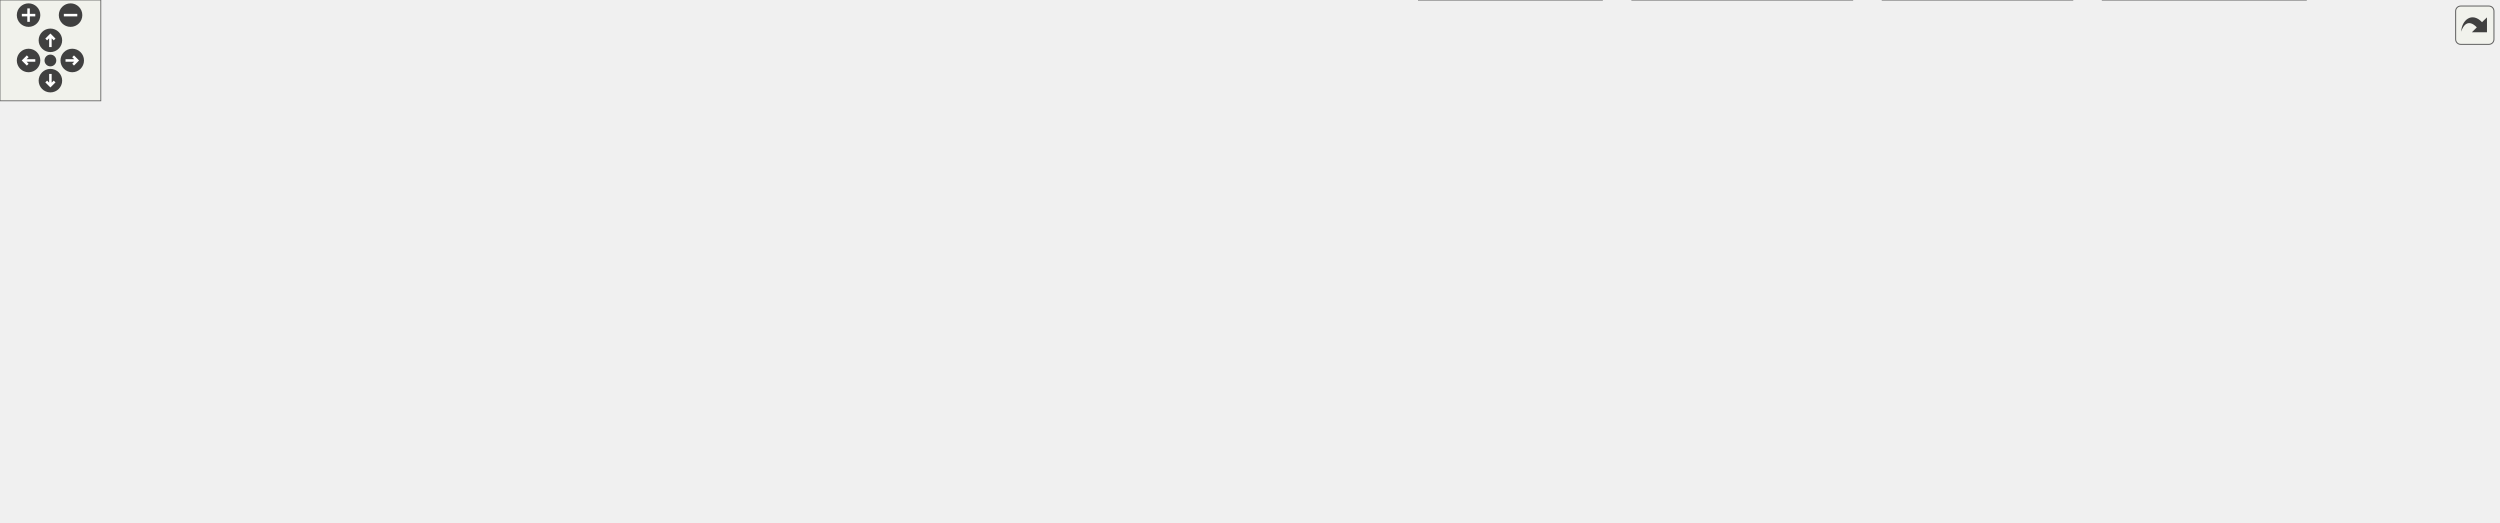
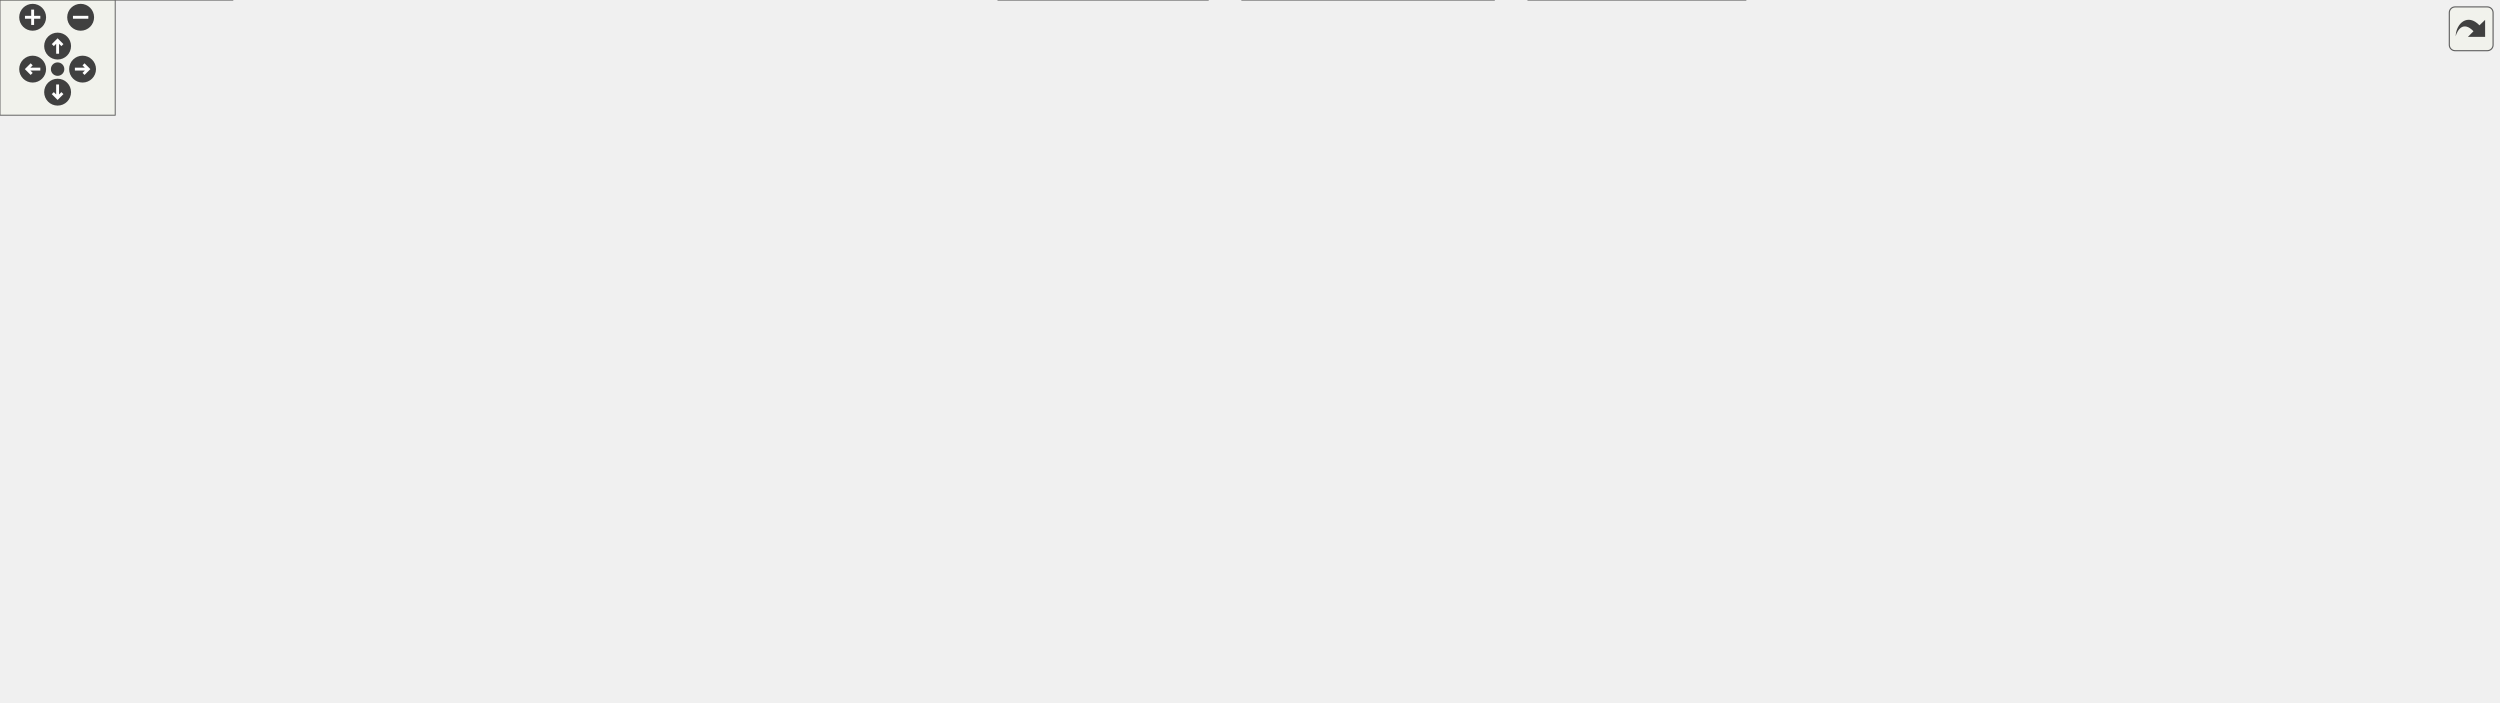
<svg xmlns="http://www.w3.org/2000/svg" xmlns:xlink="http://www.w3.org/1999/xlink" id="main" version="1.1" xml:space="preserve">
  <style type="text/css">
.edge:hover path { stroke: red; }
.edge:hover polygon { stroke: red; fill: red; }
</style>
  <defs>
    <circle id="rim" cx="0" cy="0" r="7" />
    <circle id="rim2" cx="0" cy="0" r="3.5" />
    <g id="zoomPlus">
      <use xlink:href="#rim" fill="#404040">
        <set attributeName="fill" to="#808080" begin="zoomplus.mouseover" end="zoomplus.mouseout" />
      </use>
      <path d="M-4,0h8M0,-4v8" fill="none" stroke="white" stroke-width="1.5" pointer-events="none" />
    </g>
    <g id="zoomMin">
      <use xlink:href="#rim" fill="#404040">
        <set attributeName="fill" to="#808080" begin="zoomminus.mouseover" end="zoomminus.mouseout" />
      </use>
      <path d="M-4,0h8" fill="none" stroke="white" stroke-width="1.5" pointer-events="none" />
    </g>
    <g id="dirArrow">
      <path fill="none" stroke="white" stroke-width="1.5" d="M0,-3.0v7 M-2.5,-0.5L0,-3.0L2.5,-0.5" />
    </g>
    <g id="resetDef">
      <use xlink:href="#rim2" fill="#404040">
        <set attributeName="fill" to="#808080" begin="reset.mouseover" end="reset.mouseout" />
      </use>
    </g>
  </defs>
  <svg id="graph" class="graph">
    <g id="viewport">
      <g id="node1" class="node">
        <g id="a_node1">
          <a xlink:title=" ">
-             <polygon fill="#999999" stroke="#666666" points="484,-250 382,-250 382,-231 484,-231 484,-250" />
-             <text text-anchor="middle" x="433" y="-238" font-family="Helvetica,sans-Serif" font-size="10.00">UioMemSgdma.cpp</text>
+             <polygon fill="#999999" stroke="#666666" points="1150.5,-305 1048.5,-305 1048.5,-286 1150.5,-286 1150.5,-305" />
+             <text text-anchor="middle" x="1099.5" y="-293" font-family="Helvetica,sans-Serif" font-size="10.00">UioMemSgdma.cpp</text>
          </a>
        </g>
      </g>
      <g id="node2" class="node">
        <g id="a_node2">
          <a xlink:href="_uio_mem_sgdma_8hpp.html" target="_top" xlink:title=" ">
-             <polygon fill="white" stroke="#666666" points="448.5,-195 311.5,-195 311.5,-176 448.5,-176 448.5,-195" />
-             <text text-anchor="middle" x="380" y="-183" font-family="Helvetica,sans-Serif" font-size="10.00">udmaio/UioMemSgdma.hpp</text>
+             <polygon fill="white" stroke="#666666" points="1115,-250 978,-250 978,-231 1115,-231 1115,-250" />
+             <text text-anchor="middle" x="1046.5" y="-238" font-family="Helvetica,sans-Serif" font-size="10.00">udmaio/UioMemSgdma.hpp</text>
          </a>
        </g>
      </g>
      <g id="edge1" class="edge">
-         <path fill="none" stroke="#63b8ff" d="M424.25,-230.75C416.85,-223.35 406.04,-212.54 396.95,-203.45" />
-         <polygon fill="#63b8ff" stroke="#63b8ff" points="399.56,-201.11 390.01,-196.51 394.61,-206.06 399.56,-201.11" />
-       </g>
-       <g id="node29" class="node">
-         <g id="a_node29">
-           <a xlink:title=" ">
-             <polygon fill="#e0e0e0" stroke="#999999" points="507.5,-195 466.5,-195 466.5,-176 507.5,-176 507.5,-195" />
-             <text text-anchor="middle" x="487" y="-183" font-family="Helvetica,sans-Serif" font-size="10.00">bitset</text>
-           </a>
-         </g>
-       </g>
-       <g id="edge34" class="edge">
-         <path fill="none" stroke="#63b8ff" d="M441.92,-230.75C449.45,-223.35 460.47,-212.54 469.73,-203.45" />
-         <polygon fill="#63b8ff" stroke="#63b8ff" points="472.12,-206 476.81,-196.5 467.22,-201.01 472.12,-206" />
+         <path fill="none" stroke="#63b8ff" d="M1090.75,-285.75C1083.35,-278.35 1072.54,-267.54 1063.45,-258.45" />
+         <polygon fill="#63b8ff" stroke="#63b8ff" points="1066.06,-256.11 1056.51,-251.51 1061.11,-261.06 1066.06,-256.11" />
+       </g>
+       <g id="node30" class="node">
+         <g id="a_node30">
+           <a xlink:title=" ">
+             <polygon fill="#e0e0e0" stroke="#999999" points="1174,-250 1133,-250 1133,-231 1174,-231 1174,-250" />
+             <text text-anchor="middle" x="1153.5" y="-238" font-family="Helvetica,sans-Serif" font-size="10.00">bitset</text>
+           </a>
+         </g>
+       </g>
+       <g id="edge36" class="edge">
+         <path fill="none" stroke="#63b8ff" d="M1108.42,-285.75C1115.95,-278.35 1126.97,-267.54 1136.23,-258.45" />
+         <polygon fill="#63b8ff" stroke="#63b8ff" points="1138.62,-261 1143.31,-251.5 1133.72,-256.01 1138.62,-261" />
      </g>
      <g id="node3" class="node">
        <g id="a_node3">
          <a xlink:href="_dma_buffer_abstract_8hpp.html" target="_top" xlink:title=" ">
-             <polygon fill="white" stroke="#666666" points="253.5,-140 136.5,-140 136.5,-121 253.5,-121 253.5,-140" />
-             <text text-anchor="middle" x="195" y="-128" font-family="Helvetica,sans-Serif" font-size="10.00">DmaBufferAbstract.hpp</text>
+             <polygon fill="white" stroke="#666666" points="1167,-195 1050,-195 1050,-176 1167,-176 1167,-195" />
+             <text text-anchor="middle" x="1108.5" y="-183" font-family="Helvetica,sans-Serif" font-size="10.00">DmaBufferAbstract.hpp</text>
          </a>
        </g>
      </g>
      <g id="edge2" class="edge">
-         <path fill="none" stroke="#63b8ff" d="M348.62,-175.51C317.96,-166.73 271.09,-153.3 237.19,-143.59" />
-         <polygon fill="#63b8ff" stroke="#63b8ff" points="238.26,-140.25 227.68,-140.86 236.33,-146.98 238.26,-140.25" />
+         <path fill="none" stroke="#63b8ff" d="M1057.02,-230.51C1065.89,-222.93 1078.81,-211.88 1089.49,-202.75" />
+         <polygon fill="#63b8ff" stroke="#63b8ff" points="1091.66,-205.5 1096.99,-196.34 1087.11,-200.18 1091.66,-205.5" />
      </g>
      <g id="node13" class="node">
        <g id="a_node13">
-           <a xlink:href="_uio_if_8hpp.html" target="_top" xlink:title=" ">
-             <polygon fill="white" stroke="#666666" points="623,-140 567,-140 567,-121 623,-121 623,-140" />
-             <text text-anchor="middle" x="595" y="-128" font-family="Helvetica,sans-Serif" font-size="10.00">UioIf.hpp</text>
+           <a xlink:href="_reg_accessor_8hpp.html" target="_top" xlink:title=" ">
+             <polygon fill="white" stroke="#666666" points="1032,-195 939,-195 939,-176 1032,-176 1032,-195" />
+             <text text-anchor="middle" x="985.5" y="-183" font-family="Helvetica,sans-Serif" font-size="10.00">RegAccessor.hpp</text>
          </a>
        </g>
      </g>
      <g id="edge12" class="edge">
-         <path fill="none" stroke="#63b8ff" d="M416.47,-175.51C455.07,-165.99 515.79,-151.03 555.5,-141.24" />
-         <polygon fill="#63b8ff" stroke="#63b8ff" points="556.26,-144.65 565.14,-138.86 554.59,-137.86 556.26,-144.65" />
+         <path fill="none" stroke="#63b8ff" d="M1036.15,-230.51C1027.42,-222.93 1014.71,-211.88 1004.2,-202.75" />
+         <polygon fill="#63b8ff" stroke="#63b8ff" points="1006.68,-200.27 996.84,-196.35 1002.09,-205.55 1006.68,-200.27" />
      </g>
      <g id="node4" class="node">
        <g id="a_node4">
          <a xlink:title=" ">
-             <polygon fill="#e0e0e0" stroke="#999999" points="108,-85 62,-85 62,-66 108,-66 108,-85" />
-             <text text-anchor="middle" x="85" y="-73" font-family="Helvetica,sans-Serif" font-size="10.00">cstdint</text>
+             <polygon fill="#e0e0e0" stroke="#999999" points="1026.5,-140 980.5,-140 980.5,-121 1026.5,-121 1026.5,-140" />
+             <text text-anchor="middle" x="1003.5" y="-128" font-family="Helvetica,sans-Serif" font-size="10.00">cstdint</text>
          </a>
        </g>
      </g>
      <g id="edge3" class="edge">
-         <path fill="none" stroke="#63b8ff" d="M176.34,-120.51C159.17,-112.24 133.45,-99.84 113.67,-90.31" />
-         <polygon fill="#63b8ff" stroke="#63b8ff" points="115.28,-87.2 104.75,-86.01 112.24,-93.51 115.28,-87.2" />
+         <path fill="none" stroke="#63b8ff" d="M1090.69,-175.51C1074.37,-167.27 1049.97,-154.96 1031.13,-145.45" />
+         <polygon fill="#63b8ff" stroke="#63b8ff" points="1032.9,-142.42 1022.4,-141.04 1029.75,-148.67 1032.9,-142.42" />
      </g>
      <g id="node5" class="node">
        <g id="a_node5">
          <a xlink:title=" ">
-             <polygon fill="#e0e0e0" stroke="#999999" points="44,-85 0,-85 0,-66 44,-66 44,-85" />
-             <text text-anchor="middle" x="22" y="-73" font-family="Helvetica,sans-Serif" font-size="10.00">vector</text>
+             <polygon fill="#e0e0e0" stroke="#999999" points="1200.5,-140 1156.5,-140 1156.5,-121 1200.5,-121 1200.5,-140" />
+             <text text-anchor="middle" x="1178.5" y="-128" font-family="Helvetica,sans-Serif" font-size="10.00">vector</text>
          </a>
        </g>
      </g>
      <g id="edge4" class="edge">
-         <path fill="none" stroke="#63b8ff" d="M165.65,-120.51C135.09,-111.15 87.29,-96.5 55.32,-86.71" />
-         <polygon fill="#63b8ff" stroke="#63b8ff" points="56.36,-83.37 45.77,-83.78 54.31,-90.06 56.36,-83.37" />
+         <path fill="none" stroke="#63b8ff" d="M1120.37,-175.51C1130.59,-167.77 1145.57,-156.43 1157.76,-147.2" />
+         <polygon fill="#63b8ff" stroke="#63b8ff" points="1159.73,-150.1 1165.59,-141.27 1155.51,-144.52 1159.73,-150.1" />
      </g>
      <g id="node6" class="node">
        <g id="a_node6">
          <a xlink:title=" ">
-             <polygon fill="#e0e0e0" stroke="#999999" points="263.5,-85 126.5,-85 126.5,-66 263.5,-66 263.5,-85" />
-             <text text-anchor="middle" x="195" y="-73" font-family="Helvetica,sans-Serif" font-size="10.00">boost/core/noncopyable.hpp</text>
+             <polygon fill="#e0e0e0" stroke="#999999" points="1301,-85 1164,-85 1164,-66 1301,-66 1301,-85" />
+             <text text-anchor="middle" x="1232.5" y="-73" font-family="Helvetica,sans-Serif" font-size="10.00">boost/core/noncopyable.hpp</text>
          </a>
        </g>
      </g>
      <g id="edge5" class="edge">
-         <path fill="none" stroke="#63b8ff" d="M195,-120.75C195,-114.27 195,-105.16 195,-96.9" />
-         <polygon fill="#63b8ff" stroke="#63b8ff" points="198.5,-96.96 195,-86.96 191.5,-96.96 198.5,-96.96" />
+         <path fill="none" stroke="#63b8ff" d="M1112.08,-175.68C1117.84,-162.39 1130.29,-137.07 1147.5,-121 1161.78,-107.66 1180.82,-97.21 1197.26,-89.79" />
+         <polygon fill="#63b8ff" stroke="#63b8ff" points="1198.41,-93.11 1206.22,-85.95 1195.65,-86.67 1198.41,-93.11" />
      </g>
      <g id="node7" class="node">
        <g id="a_node7">
          <a xlink:href="_uio_config_8hpp.html" target="_top" xlink:title=" ">
-             <polygon fill="white" stroke="#666666" points="431.5,-85 320.5,-85 320.5,-66 431.5,-66 431.5,-85" />
-             <text text-anchor="middle" x="376" y="-73" font-family="Helvetica,sans-Serif" font-size="10.00">udmaio/UioConfig.hpp</text>
+             <polygon fill="white" stroke="#666666" points="1146,-85 1035,-85 1035,-66 1146,-66 1146,-85" />
+             <text text-anchor="middle" x="1090.5" y="-73" font-family="Helvetica,sans-Serif" font-size="10.00">udmaio/UioConfig.hpp</text>
          </a>
        </g>
      </g>
      <g id="edge6" class="edge">
-         <path fill="none" stroke="#63b8ff" d="M225.7,-120.51C255.7,-111.73 301.55,-98.3 334.73,-88.59" />
-         <polygon fill="#63b8ff" stroke="#63b8ff" points="335.38,-92.04 344,-85.87 333.41,-85.32 335.38,-92.04" />
+         <path fill="none" stroke="#63b8ff" d="M1107.03,-175.66C1104.17,-158.5 1097.79,-120.26 1093.85,-96.6" />
+         <polygon fill="#63b8ff" stroke="#63b8ff" points="1097.34,-96.24 1092.24,-86.95 1090.43,-97.39 1097.34,-96.24" />
      </g>
      <g id="node8" class="node">
        <g id="a_node8">
          <a xlink:title=" ">
-             <polygon fill="#e0e0e0" stroke="#999999" points="271,-24.5 217,-24.5 217,-5.5 271,-5.5 271,-24.5" />
-             <text text-anchor="middle" x="244" y="-12.5" font-family="Helvetica,sans-Serif" font-size="10.00">iostream</text>
+             <polygon fill="#e0e0e0" stroke="#999999" points="1109.5,-24.5 1055.5,-24.5 1055.5,-5.5 1109.5,-5.5 1109.5,-24.5" />
+             <text text-anchor="middle" x="1082.5" y="-12.5" font-family="Helvetica,sans-Serif" font-size="10.00">iostream</text>
          </a>
        </g>
      </g>
      <g id="edge7" class="edge">
-         <path fill="none" stroke="#63b8ff" d="M355.95,-65.62C334.34,-56.04 299.68,-40.68 274.64,-29.58" />
-         <polygon fill="#63b8ff" stroke="#63b8ff" points="276.18,-26.43 265.62,-25.58 273.34,-32.83 276.18,-26.43" />
+         <path fill="none" stroke="#63b8ff" d="M1089.32,-65.87C1088.24,-58 1086.62,-46.1 1085.22,-35.89" />
+         <polygon fill="#63b8ff" stroke="#63b8ff" points="1088.71,-35.6 1083.89,-26.17 1081.78,-36.55 1088.71,-35.6" />
      </g>
      <g id="node9" class="node">
        <g id="a_node9">
          <a xlink:title=" ">
-             <polygon fill="#e0e0e0" stroke="#999999" points="501.5,-24.5 450.5,-24.5 450.5,-5.5 501.5,-5.5 501.5,-24.5" />
-             <text text-anchor="middle" x="476" y="-12.5" font-family="Helvetica,sans-Serif" font-size="10.00">memory</text>
+             <polygon fill="#e0e0e0" stroke="#999999" points="1037,-24.5 986,-24.5 986,-5.5 1037,-5.5 1037,-24.5" />
+             <text text-anchor="middle" x="1011.5" y="-12.5" font-family="Helvetica,sans-Serif" font-size="10.00">memory</text>
          </a>
        </g>
      </g>
      <g id="edge8" class="edge">
-         <path fill="none" stroke="#63b8ff" d="M391.19,-65.62C407.05,-56.34 432.18,-41.63 450.98,-30.64" />
-         <polygon fill="#63b8ff" stroke="#63b8ff" points="452.5,-33.8 459.36,-25.73 448.96,-27.76 452.5,-33.8" />
+         <path fill="none" stroke="#63b8ff" d="M1078.5,-65.62C1066.32,-56.6 1047.21,-42.45 1032.52,-31.56" />
+         <polygon fill="#63b8ff" stroke="#63b8ff" points="1034.95,-29.01 1024.83,-25.87 1030.78,-34.63 1034.95,-29.01" />
      </g>
      <g id="node10" class="node">
        <g id="a_node10">
          <a xlink:title=" ">
-             <polygon fill="#e0e0e0" stroke="#999999" points="432.5,-24.5 373.5,-24.5 373.5,-5.5 432.5,-5.5 432.5,-24.5" />
-             <text text-anchor="middle" x="403" y="-12.5" font-family="Helvetica,sans-Serif" font-size="10.00">stdexcept</text>
+             <polygon fill="#e0e0e0" stroke="#999999" points="1187,-24.5 1128,-24.5 1128,-5.5 1187,-5.5 1187,-24.5" />
+             <text text-anchor="middle" x="1157.5" y="-12.5" font-family="Helvetica,sans-Serif" font-size="10.00">stdexcept</text>
          </a>
        </g>
      </g>
      <g id="edge9" class="edge">
-         <path fill="none" stroke="#63b8ff" d="M379.98,-65.87C383.73,-57.75 389.47,-45.31 394.28,-34.89" />
-         <polygon fill="#63b8ff" stroke="#63b8ff" points="397.35,-36.59 398.37,-26.04 391,-33.65 397.35,-36.59" />
+         <path fill="none" stroke="#63b8ff" d="M1100.68,-65.62C1110.71,-56.85 1126.29,-43.25 1138.6,-32.5" />
+         <polygon fill="#63b8ff" stroke="#63b8ff" points="1140.86,-35.18 1146.09,-25.96 1136.25,-29.9 1140.86,-35.18" />
      </g>
      <g id="node11" class="node">
        <g id="a_node11">
          <a xlink:title=" ">
-             <polygon fill="#e0e0e0" stroke="#999999" points="560.5,-24.5 519.5,-24.5 519.5,-5.5 560.5,-5.5 560.5,-24.5" />
-             <text text-anchor="middle" x="540" y="-12.5" font-family="Helvetica,sans-Serif" font-size="10.00">string</text>
+             <polygon fill="#e0e0e0" stroke="#999999" points="968,-24.5 927,-24.5 927,-5.5 968,-5.5 968,-24.5" />
+             <text text-anchor="middle" x="947.5" y="-12.5" font-family="Helvetica,sans-Serif" font-size="10.00">string</text>
          </a>
        </g>
      </g>
      <g id="edge10" class="edge">
-         <path fill="none" stroke="#63b8ff" d="M406.43,-65.5C433.83,-57.14 475.04,-43.91 510,-30 510.48,-29.81 510.96,-29.61 511.45,-29.42" />
-         <polygon fill="#63b8ff" stroke="#63b8ff" points="512.59,-32.74 520.36,-25.53 509.79,-26.32 512.59,-32.74" />
+         <path fill="none" stroke="#63b8ff" d="M1066.52,-65.55C1043.52,-56.85 1007.91,-43.07 977.5,-30 977.15,-29.85 976.8,-29.7 976.45,-29.55" />
+         <polygon fill="#63b8ff" stroke="#63b8ff" points="978.08,-26.44 967.52,-25.54 975.21,-32.83 978.08,-26.44" />
      </g>
      <g id="node12" class="node">
        <g id="a_node12">
          <a xlink:title=" ">
-             <polygon fill="#e0e0e0" stroke="#999999" points="355,-24.5 289,-24.5 289,-5.5 355,-5.5 355,-24.5" />
-             <text text-anchor="middle" x="322" y="-12.5" font-family="Helvetica,sans-Serif" font-size="10.00">string_view</text>
+             <polygon fill="#e0e0e0" stroke="#999999" points="1271.5,-24.5 1205.5,-24.5 1205.5,-5.5 1271.5,-5.5 1271.5,-24.5" />
+             <text text-anchor="middle" x="1238.5" y="-12.5" font-family="Helvetica,sans-Serif" font-size="10.00">string_view</text>
          </a>
        </g>
      </g>
      <g id="edge11" class="edge">
-         <path fill="none" stroke="#63b8ff" d="M368.03,-65.87C360.06,-57.23 347.57,-43.7 337.61,-32.92" />
-         <polygon fill="#63b8ff" stroke="#63b8ff" points="340.38,-30.75 331.03,-25.78 335.24,-35.5 340.38,-30.75" />
-       </g>
-       <g id="edge18" class="edge">
-         <path fill="none" stroke="#63b8ff" d="M566.55,-125.73C506.3,-117.75 363.99,-98.89 274.02,-86.97" />
-         <polygon fill="#63b8ff" stroke="#63b8ff" points="274.64,-83.52 264.27,-85.68 273.72,-90.46 274.64,-83.52" />
-       </g>
-       <g id="edge33" class="edge">
-         <path fill="none" stroke="#63b8ff" d="M566.82,-122.68C530.69,-113.94 467.49,-98.64 423.78,-88.06" />
-         <polygon fill="#63b8ff" stroke="#63b8ff" points="424.85,-84.72 414.31,-85.77 423.2,-91.52 424.85,-84.72" />
-       </g>
-       <g id="edge15" class="edge">
-         <path fill="none" stroke="#63b8ff" d="M566.54,-127.34C503.73,-122.2 355.32,-107.95 311,-85 287.92,-73.05 268.13,-50.11 256.17,-33.97" />
-         <polygon fill="#63b8ff" stroke="#63b8ff" points="259.29,-32.33 250.65,-26.2 253.58,-36.38 259.29,-32.33" />
-       </g>
-       <g id="edge16" class="edge">
-         <path fill="none" stroke="#63b8ff" d="M585.66,-120.59C565.76,-101.61 518.92,-56.93 493.37,-32.56" />
-         <polygon fill="#63b8ff" stroke="#63b8ff" points="496.04,-30.28 486.39,-25.91 491.21,-35.34 496.04,-30.28" />
-       </g>
-       <g id="edge17" class="edge">
-         <path fill="none" stroke="#63b8ff" d="M590.68,-120.59C581.81,-102.28 561.33,-60.02 549.3,-35.19" />
-         <polygon fill="#63b8ff" stroke="#63b8ff" points="552.47,-33.7 544.96,-26.23 546.17,-36.75 552.47,-33.7" />
+         <path fill="none" stroke="#63b8ff" d="M1112.98,-65.62C1137.54,-55.91 1177.12,-40.26 1205.27,-29.14" />
+         <polygon fill="#63b8ff" stroke="#63b8ff" points="1206.39,-32.46 1214.4,-25.52 1203.82,-25.95 1206.39,-32.46" />
+       </g>
+       <g id="edge13" class="edge">
+         <path fill="none" stroke="#63b8ff" d="M988.47,-175.75C990.73,-169.11 993.91,-159.73 996.77,-151.31" />
+         <polygon fill="#63b8ff" stroke="#63b8ff" points="1000.07,-152.47 999.98,-141.88 993.45,-150.22 1000.07,-152.47" />
      </g>
      <g id="node14" class="node">
        <g id="a_node14">
-           <a xlink:title=" ">
-             <polygon fill="#e0e0e0" stroke="#999999" points="654,-85 594,-85 594,-66 654,-66 654,-85" />
-             <text text-anchor="middle" x="624" y="-73" font-family="Helvetica,sans-Serif" font-size="10.00">filesystem</text>
-           </a>
-         </g>
-       </g>
-       <g id="edge13" class="edge">
-         <path fill="none" stroke="#63b8ff" d="M599.79,-120.75C603.54,-113.88 608.91,-104.08 613.63,-95.45" />
-         <polygon fill="#63b8ff" stroke="#63b8ff" points="616.65,-97.22 618.38,-86.77 610.51,-93.86 616.65,-97.22" />
+           <a xlink:href="_uio_if_8hpp.html" target="_top" xlink:title=" ">
+             <polygon fill="white" stroke="#666666" points="848.5,-140 758.5,-140 758.5,-121 848.5,-121 848.5,-140" />
+             <text text-anchor="middle" x="803.5" y="-128" font-family="Helvetica,sans-Serif" font-size="10.00">udmaio/UioIf.hpp</text>
+           </a>
+         </g>
+       </g>
+       <g id="edge14" class="edge">
+         <path fill="none" stroke="#63b8ff" d="M954.63,-175.51C924.47,-166.73 878.36,-153.3 845,-143.59" />
+         <polygon fill="#63b8ff" stroke="#63b8ff" points="846.25,-140.31 835.67,-140.87 844.3,-147.03 846.25,-140.31" />
+       </g>
+       <g id="edge20" class="edge">
+         <path fill="none" stroke="#63b8ff" d="M848.6,-123.93C920.7,-115.02 1062.92,-97.45 1152.55,-86.38" />
+         <polygon fill="#63b8ff" stroke="#63b8ff" points="1152.76,-89.88 1162.25,-85.18 1151.9,-82.93 1152.76,-89.88" />
+       </g>
+       <g id="edge35" class="edge">
+         <path fill="none" stroke="#63b8ff" d="M848.98,-121.1C898.11,-112.03 976.63,-97.53 1030.73,-87.54" />
+         <polygon fill="#63b8ff" stroke="#63b8ff" points="1031.19,-91.01 1040.39,-85.75 1029.92,-84.13 1031.19,-91.01" />
+       </g>
+       <g id="edge17" class="edge">
+         <path fill="none" stroke="#63b8ff" d="M849,-123.56C887.27,-117.4 942.75,-105.67 987.5,-85 1016.97,-71.39 1046.53,-48.01 1064.67,-32.29" />
+         <polygon fill="#63b8ff" stroke="#63b8ff" points="1066.77,-35.11 1071.93,-25.86 1062.12,-29.87 1066.77,-35.11" />
+       </g>
+       <g id="edge18" class="edge">
+         <path fill="none" stroke="#63b8ff" d="M806.34,-120.63C811.24,-106.8 822.61,-80.21 841.5,-66 891.46,-28.4 918.24,-49.95 977.5,-30 978.48,-29.67 979.47,-29.33 980.47,-28.97" />
+         <polygon fill="#63b8ff" stroke="#63b8ff" points="981.66,-32.26 989.76,-25.42 979.16,-25.72 981.66,-32.26" />
+       </g>
+       <g id="edge19" class="edge">
+         <path fill="none" stroke="#63b8ff" d="M801.4,-120.62C798.79,-107.25 796.08,-81.84 808.5,-66 839.99,-25.86 870.08,-48.82 917.5,-30 917.98,-29.81 918.46,-29.61 918.95,-29.42" />
+         <polygon fill="#63b8ff" stroke="#63b8ff" points="920.09,-32.74 927.86,-25.54 917.29,-26.32 920.09,-32.74" />
      </g>
      <g id="node15" class="node">
        <g id="a_node15">
          <a xlink:title=" ">
-             <polygon fill="#e0e0e0" stroke="#999999" points="722,-85 672,-85 672,-66 722,-66 722,-85" />
-             <text text-anchor="middle" x="697" y="-73" font-family="Helvetica,sans-Serif" font-size="10.00">fstream</text>
-           </a>
-         </g>
-       </g>
-       <g id="edge14" class="edge">
-         <path fill="none" stroke="#63b8ff" d="M612.3,-120.51C628.08,-112.31 651.64,-100.07 669.91,-90.58" />
-         <polygon fill="#63b8ff" stroke="#63b8ff" points="671.35,-93.77 678.61,-86.06 668.12,-87.56 671.35,-93.77" />
+             <polygon fill="#e0e0e0" stroke="#999999" points="910.5,-85 850.5,-85 850.5,-66 910.5,-66 910.5,-85" />
+             <text text-anchor="middle" x="880.5" y="-73" font-family="Helvetica,sans-Serif" font-size="10.00">filesystem</text>
+           </a>
+         </g>
+       </g>
+       <g id="edge15" class="edge">
+         <path fill="none" stroke="#63b8ff" d="M816.56,-120.51C828.02,-112.62 844.93,-100.98 858.48,-91.65" />
+         <polygon fill="#63b8ff" stroke="#63b8ff" points="860.13,-94.77 866.38,-86.22 856.16,-89 860.13,-94.77" />
      </g>
      <g id="node16" class="node">
        <g id="a_node16">
          <a xlink:title=" ">
-             <polygon fill="#e0e0e0" stroke="#999999" points="783.5,-85 740.5,-85 740.5,-66 783.5,-66 783.5,-85" />
-             <text text-anchor="middle" x="762" y="-73" font-family="Helvetica,sans-Serif" font-size="10.00">fcntl.h</text>
-           </a>
-         </g>
-       </g>
-       <g id="edge19" class="edge">
-         <path fill="none" stroke="#63b8ff" d="M623.33,-120.51C652.75,-111.17 698.72,-96.58 729.57,-86.79" />
-         <polygon fill="#63b8ff" stroke="#63b8ff" points="730.28,-90.24 738.76,-83.88 728.17,-83.57 730.28,-90.24" />
+             <polygon fill="#e0e0e0" stroke="#999999" points="978.5,-85 928.5,-85 928.5,-66 978.5,-66 978.5,-85" />
+             <text text-anchor="middle" x="953.5" y="-73" font-family="Helvetica,sans-Serif" font-size="10.00">fstream</text>
+           </a>
+         </g>
+       </g>
+       <g id="edge16" class="edge">
+         <path fill="none" stroke="#63b8ff" d="M828.95,-120.51C853.26,-111.92 890.16,-98.88 917.49,-89.22" />
+         <polygon fill="#63b8ff" stroke="#63b8ff" points="918.49,-92.58 926.75,-85.95 916.16,-85.98 918.49,-92.58" />
      </g>
      <g id="node17" class="node">
        <g id="a_node17">
          <a xlink:title=" ">
-             <polygon fill="#e0e0e0" stroke="#999999" points="993.5,-85 924.5,-85 924.5,-66 993.5,-66 993.5,-85" />
-             <text text-anchor="middle" x="959" y="-73" font-family="Helvetica,sans-Serif" font-size="10.00">sys/mman.h</text>
-           </a>
-         </g>
-       </g>
-       <g id="edge20" class="edge">
-         <path fill="none" stroke="#63b8ff" d="M623.33,-126.07C677.43,-119.41 799.45,-103.86 913.12,-85.23" />
-         <polygon fill="#63b8ff" stroke="#63b8ff" points="913.66,-88.68 922.95,-83.6 912.51,-81.78 913.66,-88.68" />
+             <polygon fill="#e0e0e0" stroke="#999999" points="319,-85 276,-85 276,-66 319,-66 319,-85" />
+             <text text-anchor="middle" x="297.5" y="-73" font-family="Helvetica,sans-Serif" font-size="10.00">fcntl.h</text>
+           </a>
+         </g>
+       </g>
+       <g id="edge21" class="edge">
+         <path fill="none" stroke="#63b8ff" d="M758.16,-128.02C674.99,-124.71 492.39,-114.69 330.47,-85.25" />
+         <polygon fill="#63b8ff" stroke="#63b8ff" points="331.3,-81.84 320.83,-83.46 330.03,-88.73 331.3,-81.84" />
      </g>
      <g id="node18" class="node">
        <g id="a_node18">
          <a xlink:title=" ">
-             <polygon fill="#e0e0e0" stroke="#999999" points="1070.5,-85 1011.5,-85 1011.5,-66 1070.5,-66 1070.5,-85" />
-             <text text-anchor="middle" x="1041" y="-73" font-family="Helvetica,sans-Serif" font-size="10.00">sys/stat.h</text>
-           </a>
-         </g>
-       </g>
-       <g id="edge21" class="edge">
-         <path fill="none" stroke="#63b8ff" d="M623.34,-127.5C688.29,-122.69 853.05,-109.17 1000.18,-85.31" />
-         <polygon fill="#63b8ff" stroke="#63b8ff" points="1000.4,-88.82 1009.7,-83.74 999.26,-81.91 1000.4,-88.82" />
+             <polygon fill="#e0e0e0" stroke="#999999" points="406,-85 337,-85 337,-66 406,-66 406,-85" />
+             <text text-anchor="middle" x="371.5" y="-73" font-family="Helvetica,sans-Serif" font-size="10.00">sys/mman.h</text>
+           </a>
+         </g>
+       </g>
+       <g id="edge22" class="edge">
+         <path fill="none" stroke="#63b8ff" d="M758.12,-125.52C687.43,-119.05 546.53,-105.1 417.45,-85.35" />
+         <polygon fill="#63b8ff" stroke="#63b8ff" points="418.1,-81.91 407.69,-83.84 417.03,-88.83 418.1,-81.91" />
      </g>
      <g id="node19" class="node">
        <g id="a_node19">
          <a xlink:title=" ">
-             <polygon fill="#e0e0e0" stroke="#999999" points="1153.5,-85 1088.5,-85 1088.5,-66 1153.5,-66 1153.5,-85" />
-             <text text-anchor="middle" x="1121" y="-73" font-family="Helvetica,sans-Serif" font-size="10.00">sys/types.h</text>
-           </a>
-         </g>
-       </g>
-       <g id="edge22" class="edge">
-         <path fill="none" stroke="#63b8ff" d="M623.29,-128.02C696.61,-123.96 898.98,-111.25 1077.22,-85.26" />
-         <polygon fill="#63b8ff" stroke="#63b8ff" points="1077.51,-88.75 1086.89,-83.83 1076.48,-81.83 1077.51,-88.75" />
+             <polygon fill="#e0e0e0" stroke="#999999" points="483,-85 424,-85 424,-66 483,-66 483,-85" />
+             <text text-anchor="middle" x="453.5" y="-73" font-family="Helvetica,sans-Serif" font-size="10.00">sys/stat.h</text>
+           </a>
+         </g>
+       </g>
+       <g id="edge23" class="edge">
+         <path fill="none" stroke="#63b8ff" d="M758.11,-124.16C699.42,-117 593.81,-103.29 494.47,-85.43" />
+         <polygon fill="#63b8ff" stroke="#63b8ff" points="495.28,-82.02 484.81,-83.67 494.03,-88.91 495.28,-82.02" />
      </g>
      <g id="node20" class="node">
        <g id="a_node20">
          <a xlink:title=" ">
-             <polygon fill="#e0e0e0" stroke="#999999" points="500,-85 450,-85 450,-66 500,-66 500,-85" />
-             <text text-anchor="middle" x="475" y="-73" font-family="Helvetica,sans-Serif" font-size="10.00">unistd.h</text>
-           </a>
-         </g>
-       </g>
-       <g id="edge23" class="edge">
-         <path fill="none" stroke="#63b8ff" d="M574.64,-120.51C555.65,-112.12 527.07,-99.5 505.38,-89.92" />
-         <polygon fill="#63b8ff" stroke="#63b8ff" points="507,-86.81 496.44,-85.97 504.17,-93.21 507,-86.81" />
+             <polygon fill="#e0e0e0" stroke="#999999" points="566,-85 501,-85 501,-66 566,-66 566,-85" />
+             <text text-anchor="middle" x="533.5" y="-73" font-family="Helvetica,sans-Serif" font-size="10.00">sys/types.h</text>
+           </a>
+         </g>
+       </g>
+       <g id="edge24" class="edge">
+         <path fill="none" stroke="#63b8ff" d="M758.06,-120.73C714.37,-112.27 646.16,-99.01 577.14,-85.31" />
+         <polygon fill="#63b8ff" stroke="#63b8ff" points="578.03,-81.92 567.54,-83.41 576.67,-88.79 578.03,-81.92" />
      </g>
      <g id="node21" class="node">
        <g id="a_node21">
-           <a xlink:href="_logging_8hpp.html" target="_top" xlink:title=" ">
-             <polygon fill="white" stroke="#666666" points="906,-85 802,-85 802,-66 906,-66 906,-85" />
-             <text text-anchor="middle" x="854" y="-73" font-family="Helvetica,sans-Serif" font-size="10.00">udmaio/Logging.hpp</text>
-           </a>
-         </g>
-       </g>
-       <g id="edge24" class="edge">
-         <path fill="none" stroke="#63b8ff" d="M623.21,-123.73C665.32,-115.11 745.4,-98.72 799.26,-87.7" />
-         <polygon fill="#63b8ff" stroke="#63b8ff" points="799.75,-91.17 808.85,-85.74 798.35,-84.32 799.75,-91.17" />
+           <a xlink:title=" ">
+             <polygon fill="#e0e0e0" stroke="#999999" points="634.5,-85 584.5,-85 584.5,-66 634.5,-66 634.5,-85" />
+             <text text-anchor="middle" x="609.5" y="-73" font-family="Helvetica,sans-Serif" font-size="10.00">unistd.h</text>
+           </a>
+         </g>
      </g>
      <g id="edge25" class="edge">
-         <path fill="none" stroke="#63b8ff" d="M801.78,-67.2C725.62,-56.41 590.75,-36.78 569,-30 568.2,-29.75 567.39,-29.48 566.58,-29.2" />
-         <polygon fill="#63b8ff" stroke="#63b8ff" points="568.19,-26.08 557.62,-25.45 565.49,-32.53 568.19,-26.08" />
+         <path fill="none" stroke="#63b8ff" d="M770.59,-120.51C735.96,-111.05 681.61,-96.2 645.76,-86.41" />
+         <polygon fill="#63b8ff" stroke="#63b8ff" points="646.86,-83.08 636.29,-83.82 645.01,-89.83 646.86,-83.08" />
      </g>
      <g id="node22" class="node">
        <g id="a_node22">
-           <a xlink:title=" ">
-             <polygon fill="#e0e0e0" stroke="#999999" points="1487,-24.5 1391,-24.5 1391,-5.5 1487,-5.5 1487,-24.5" />
-             <text text-anchor="middle" x="1439" y="-12.5" font-family="Helvetica,sans-Serif" font-size="10.00">boost/log/core.hpp</text>
+           <a xlink:href="_logging_8hpp.html" target="_top" xlink:title=" ">
+             <polygon fill="white" stroke="#666666" points="756.5,-85 652.5,-85 652.5,-66 756.5,-66 756.5,-85" />
+             <text text-anchor="middle" x="704.5" y="-73" font-family="Helvetica,sans-Serif" font-size="10.00">udmaio/Logging.hpp</text>
          </a>
        </g>
      </g>
      <g id="edge26" class="edge">
-         <path fill="none" stroke="#63b8ff" d="M906.4,-67.09C909.65,-66.7 912.87,-66.34 916,-66 1122.55,-43.88 1176.89,-62.88 1382,-30 1386.35,-29.3 1390.85,-28.44 1395.33,-27.49" />
-         <polygon fill="#63b8ff" stroke="#63b8ff" points="1395.88,-30.96 1404.86,-25.33 1394.33,-24.13 1395.88,-30.96" />
+         <path fill="none" stroke="#63b8ff" d="M786.71,-120.51C771.4,-112.31 748.53,-100.07 730.8,-90.58" />
+         <polygon fill="#63b8ff" stroke="#63b8ff" points="732.85,-87.71 722.38,-86.07 729.54,-93.88 732.85,-87.71" />
+       </g>
+       <g id="edge27" class="edge">
+         <path fill="none" stroke="#63b8ff" d="M756.6,-67.06C800.27,-60.02 863.91,-47.84 917.5,-30 918.15,-29.78 918.8,-29.56 919.45,-29.32" />
+         <polygon fill="#63b8ff" stroke="#63b8ff" points="920.69,-32.6 928.61,-25.56 918.03,-26.13 920.69,-32.6" />
      </g>
      <g id="node23" class="node">
        <g id="a_node23">
          <a xlink:title=" ">
-             <polygon fill="#e0e0e0" stroke="#999999" points="707.5,-24.5 578.5,-24.5 578.5,-5.5 707.5,-5.5 707.5,-24.5" />
-             <text text-anchor="middle" x="643" y="-12.5" font-family="Helvetica,sans-Serif" font-size="10.00">boost/log/expressions.hpp</text>
-           </a>
-         </g>
-       </g>
-       <g id="edge27" class="edge">
-         <path fill="none" stroke="#63b8ff" d="M821.95,-65.62C785.78,-55.59 726.74,-39.22 686.44,-28.04" />
-         <polygon fill="#63b8ff" stroke="#63b8ff" points="687.38,-24.67 676.81,-25.37 685.51,-31.42 687.38,-24.67" />
+             <polygon fill="#e0e0e0" stroke="#999999" points="235.5,-24.5 139.5,-24.5 139.5,-5.5 235.5,-5.5 235.5,-24.5" />
+             <text text-anchor="middle" x="187.5" y="-12.5" font-family="Helvetica,sans-Serif" font-size="10.00">boost/log/core.hpp</text>
+           </a>
+         </g>
+       </g>
+       <g id="edge28" class="edge">
+         <path fill="none" stroke="#63b8ff" d="M652.28,-67.05C649.31,-66.68 646.37,-66.33 643.5,-66 466.61,-45.71 420.12,-59.32 244.5,-30 240.21,-29.28 235.77,-28.42 231.35,-27.47" />
+         <polygon fill="#63b8ff" stroke="#63b8ff" points="232.48,-24.14 221.96,-25.33 230.93,-30.97 232.48,-24.14" />
      </g>
      <g id="node24" class="node">
        <g id="a_node24">
          <a xlink:title=" ">
-             <polygon fill="#e0e0e0" stroke="#999999" points="826.5,-24.5 725.5,-24.5 725.5,-5.5 826.5,-5.5 826.5,-24.5" />
-             <text text-anchor="middle" x="776" y="-12.5" font-family="Helvetica,sans-Serif" font-size="10.00">boost/log/trivial.hpp</text>
-           </a>
-         </g>
-       </g>
-       <g id="edge28" class="edge">
-         <path fill="none" stroke="#63b8ff" d="M842.15,-65.62C830.24,-56.68 811.62,-42.72 797.17,-31.87" />
-         <polygon fill="#63b8ff" stroke="#63b8ff" points="799.27,-29.08 789.17,-25.88 795.07,-34.68 799.27,-29.08" />
+             <polygon fill="#e0e0e0" stroke="#999999" points="383,-24.5 254,-24.5 254,-5.5 383,-5.5 383,-24.5" />
+             <text text-anchor="middle" x="318.5" y="-12.5" font-family="Helvetica,sans-Serif" font-size="10.00">boost/log/expressions.hpp</text>
+           </a>
+         </g>
+       </g>
+       <g id="edge29" class="edge">
+         <path fill="none" stroke="#63b8ff" d="M652.07,-67.19C569.67,-55.67 416.61,-34.19 391.5,-30 385.92,-29.07 380.1,-28.04 374.3,-26.99" />
+         <polygon fill="#63b8ff" stroke="#63b8ff" points="375.18,-23.59 364.71,-25.21 373.9,-30.47 375.18,-23.59" />
      </g>
      <g id="node25" class="node">
        <g id="a_node25">
          <a xlink:title=" ">
-             <polygon fill="#e0e0e0" stroke="#999999" points="953.5,-30 844.5,-30 844.5,0 953.5,0 953.5,-30" />
-             <text text-anchor="start" x="852.5" y="-18" font-family="Helvetica,sans-Serif" font-size="10.00">boost/log/utility/setup</text>
-             <text text-anchor="middle" x="899" y="-7" font-family="Helvetica,sans-Serif" font-size="10.00">/console.hpp</text>
-           </a>
-         </g>
-       </g>
-       <g id="edge29" class="edge">
-         <path fill="none" stroke="#63b8ff" d="M860.64,-65.87C866.07,-58.81 874,-48.5 881.25,-39.08" />
-         <polygon fill="#63b8ff" stroke="#63b8ff" points="883.9,-41.37 887.22,-31.31 878.35,-37.11 883.9,-41.37" />
+             <polygon fill="#e0e0e0" stroke="#999999" points="502,-24.5 401,-24.5 401,-5.5 502,-5.5 502,-24.5" />
+             <text text-anchor="middle" x="451.5" y="-12.5" font-family="Helvetica,sans-Serif" font-size="10.00">boost/log/trivial.hpp</text>
+           </a>
+         </g>
+       </g>
+       <g id="edge30" class="edge">
+         <path fill="none" stroke="#63b8ff" d="M665.09,-65.55C625.88,-56.63 564.01,-42.48 510.5,-30 507.12,-29.21 503.64,-28.4 500.13,-27.57" />
+         <polygon fill="#63b8ff" stroke="#63b8ff" points="500.95,-24.17 490.42,-25.28 499.35,-30.98 500.95,-24.17" />
      </g>
      <g id="node26" class="node">
        <g id="a_node26">
          <a xlink:title=" ">
-             <polygon fill="#e0e0e0" stroke="#999999" points="1102.5,-30 971.5,-30 971.5,0 1102.5,0 1102.5,-30" />
-             <text text-anchor="start" x="979.5" y="-18" font-family="Helvetica,sans-Serif" font-size="10.00">boost/log/sources/severity</text>
-             <text text-anchor="middle" x="1037" y="-7" font-family="Helvetica,sans-Serif" font-size="10.00">_channel_logger.hpp</text>
-           </a>
-         </g>
-       </g>
-       <g id="edge30" class="edge">
-         <path fill="none" stroke="#63b8ff" d="M881.79,-65.62C908.02,-57.23 948.12,-44.41 980.99,-33.9" />
-         <polygon fill="#63b8ff" stroke="#63b8ff" points="981.93,-37.28 990.39,-30.9 979.8,-30.61 981.93,-37.28" />
+             <polygon fill="#e0e0e0" stroke="#999999" points="629,-30 520,-30 520,0 629,0 629,-30" />
+             <text text-anchor="start" x="528" y="-18" font-family="Helvetica,sans-Serif" font-size="10.00">boost/log/utility/setup</text>
+             <text text-anchor="middle" x="574.5" y="-7" font-family="Helvetica,sans-Serif" font-size="10.00">/console.hpp</text>
+           </a>
+         </g>
+       </g>
+       <g id="edge31" class="edge">
+         <path fill="none" stroke="#63b8ff" d="M684.76,-65.62C666.85,-57.56 639.85,-45.41 617.05,-35.15" />
+         <polygon fill="#63b8ff" stroke="#63b8ff" points="618.52,-31.97 607.97,-31.06 615.65,-38.36 618.52,-31.97" />
      </g>
      <g id="node27" class="node">
        <g id="a_node27">
          <a xlink:title=" ">
-             <polygon fill="#e0e0e0" stroke="#999999" points="1233.5,-30 1120.5,-30 1120.5,0 1233.5,0 1233.5,-30" />
-             <text text-anchor="start" x="1128.5" y="-18" font-family="Helvetica,sans-Serif" font-size="10.00">boost/log/support/date</text>
-             <text text-anchor="middle" x="1177" y="-7" font-family="Helvetica,sans-Serif" font-size="10.00">_time.hpp</text>
-           </a>
-         </g>
-       </g>
-       <g id="edge31" class="edge">
-         <path fill="none" stroke="#63b8ff" d="M906.49,-66.1C956.26,-57.99 1033.4,-45.04 1109.15,-30.51" />
-         <polygon fill="#63b8ff" stroke="#63b8ff" points="1109.67,-33.97 1118.82,-28.64 1108.34,-27.1 1109.67,-33.97" />
+             <polygon fill="#e0e0e0" stroke="#999999" points="778,-30 647,-30 647,0 778,0 778,-30" />
+             <text text-anchor="start" x="655" y="-18" font-family="Helvetica,sans-Serif" font-size="10.00">boost/log/sources/severity</text>
+             <text text-anchor="middle" x="712.5" y="-7" font-family="Helvetica,sans-Serif" font-size="10.00">_channel_logger.hpp</text>
+           </a>
+         </g>
+       </g>
+       <g id="edge32" class="edge">
+         <path fill="none" stroke="#63b8ff" d="M705.68,-65.87C706.56,-59.4 707.82,-50.2 709.02,-41.45" />
+         <polygon fill="#63b8ff" stroke="#63b8ff" points="712.48,-42 710.36,-31.61 705.54,-41.05 712.48,-42" />
      </g>
      <g id="node28" class="node">
        <g id="a_node28">
          <a xlink:title=" ">
-             <polygon fill="#e0e0e0" stroke="#999999" points="1372.5,-30 1251.5,-30 1251.5,0 1372.5,0 1372.5,-30" />
-             <text text-anchor="start" x="1259.5" y="-18" font-family="Helvetica,sans-Serif" font-size="10.00">boost/log/utility/setup</text>
-             <text text-anchor="middle" x="1312" y="-7" font-family="Helvetica,sans-Serif" font-size="10.00">/common_attributes.hpp</text>
-           </a>
-         </g>
-       </g>
-       <g id="edge32" class="edge">
-         <path fill="none" stroke="#63b8ff" d="M906.42,-67.21C909.66,-66.79 912.87,-66.39 916,-66 1057.57,-48.51 1096.65,-52.35 1240.13,-30.37" />
-         <polygon fill="#63b8ff" stroke="#63b8ff" points="1240.26,-33.89 1249.61,-28.9 1239.19,-26.97 1240.26,-33.89" />
+             <polygon fill="#e0e0e0" stroke="#999999" points="909,-30 796,-30 796,0 909,0 909,-30" />
+             <text text-anchor="start" x="804" y="-18" font-family="Helvetica,sans-Serif" font-size="10.00">boost/log/support/date</text>
+             <text text-anchor="middle" x="852.5" y="-7" font-family="Helvetica,sans-Serif" font-size="10.00">_time.hpp</text>
+           </a>
+         </g>
+       </g>
+       <g id="edge33" class="edge">
+         <path fill="none" stroke="#63b8ff" d="M726.98,-65.62C747.73,-57.41 779.22,-44.97 805.46,-34.59" />
+         <polygon fill="#63b8ff" stroke="#63b8ff" points="806.55,-37.93 814.56,-31 803.98,-31.42 806.55,-37.93" />
+       </g>
+       <g id="node29" class="node">
+         <g id="a_node29">
+           <a xlink:title=" ">
+             <polygon fill="#e0e0e0" stroke="#999999" points="121,-30 0,-30 0,0 121,0 121,-30" />
+             <text text-anchor="start" x="8" y="-18" font-family="Helvetica,sans-Serif" font-size="10.00">boost/log/utility/setup</text>
+             <text text-anchor="middle" x="60.5" y="-7" font-family="Helvetica,sans-Serif" font-size="10.00">/common_attributes.hpp</text>
+           </a>
+         </g>
+       </g>
+       <g id="edge34" class="edge">
+         <path fill="none" stroke="#63b8ff" d="M652.29,-66.98C649.32,-66.63 646.37,-66.3 643.5,-66 419.84,-42.6 358.97,-59.9 132.39,-30.12" />
+         <polygon fill="#63b8ff" stroke="#63b8ff" points="133,-26.67 122.63,-28.82 132.08,-33.61 133,-26.67" />
      </g>
    </g>
  </svg>
  <g id="navigator" transform="translate(0 0)" fill="#404254">
    <rect fill="#f2f5e9" fill-opacity="0.5" stroke="#606060" stroke-width=".5" x="0" y="0" width="60" height="60" />
    <use id="zoomplus" xlink:href="#zoomPlus" x="17" y="9" />
    <use id="zoomminus" xlink:href="#zoomMin" x="42" y="9" />
    <use id="reset" xlink:href="#resetDef" x="30" y="36" />
    <g id="arrowUp" xlink:href="#dirArrow" transform="translate(30 24)">
      <use xlink:href="#rim" fill="#404040">
        <set attributeName="fill" to="#808080" begin="arrowUp.mouseover" end="arrowUp.mouseout" />
      </use>
      <path fill="none" stroke="white" stroke-width="1.5" d="M0,-3.0v7 M-2.5,-0.5L0,-3.0L2.5,-0.5" />
    </g>
    <g id="arrowRight" xlink:href="#dirArrow" transform="rotate(90) translate(36 -43)">
      <use xlink:href="#rim" fill="#404040">
        <set attributeName="fill" to="#808080" begin="arrowRight.mouseover" end="arrowRight.mouseout" />
      </use>
      <path fill="none" stroke="white" stroke-width="1.5" d="M0,-3.0v7 M-2.5,-0.5L0,-3.0L2.5,-0.5" />
    </g>
    <g id="arrowDown" xlink:href="#dirArrow" transform="rotate(180) translate(-30 -48)">
      <use xlink:href="#rim" fill="#404040">
        <set attributeName="fill" to="#808080" begin="arrowDown.mouseover" end="arrowDown.mouseout" />
      </use>
      <path fill="none" stroke="white" stroke-width="1.5" d="M0,-3.0v7 M-2.5,-0.5L0,-3.0L2.5,-0.5" />
    </g>
    <g id="arrowLeft" xlink:href="#dirArrow" transform="rotate(270) translate(-36 17)">
      <use xlink:href="#rim" fill="#404040">
        <set attributeName="fill" to="#808080" begin="arrowLeft.mouseover" end="arrowLeft.mouseout" />
      </use>
      <path fill="none" stroke="white" stroke-width="1.5" d="M0,-3.0v7 M-2.5,-0.5L0,-3.0L2.5,-0.5" />
    </g>
  </g>
  <svg viewBox="0 0 15 15" width="100%" height="30px" preserveAspectRatio="xMaxYMin meet">
    <g id="arrow_out" transform="scale(0.3 0.3)">
      <a xlink:href="_uio_mem_sgdma_8cpp__incl_org.svg" target="_base">
        <rect id="button" ry="5" rx="5" y="6" x="6" height="38" width="38" fill="#f2f5e9" fill-opacity="0.5" stroke="#606060" stroke-width="1.0" />
        <path id="arrow" d="M 11.5,31.437 C 11.94,20.098 22.043,11.323 32.159,21.979 L 37.069,17.246 C 37.069,17.246 37.088,32 37.088,32 L 22.16,31.978 C 22.16,31.978 26.998,27.14 26.998,27.14 C 18.529,18.264 13.292,25.23 11.5,31.437 z" style="fill:#404040;" />
      </a>
    </g>
  </svg>
</svg>
